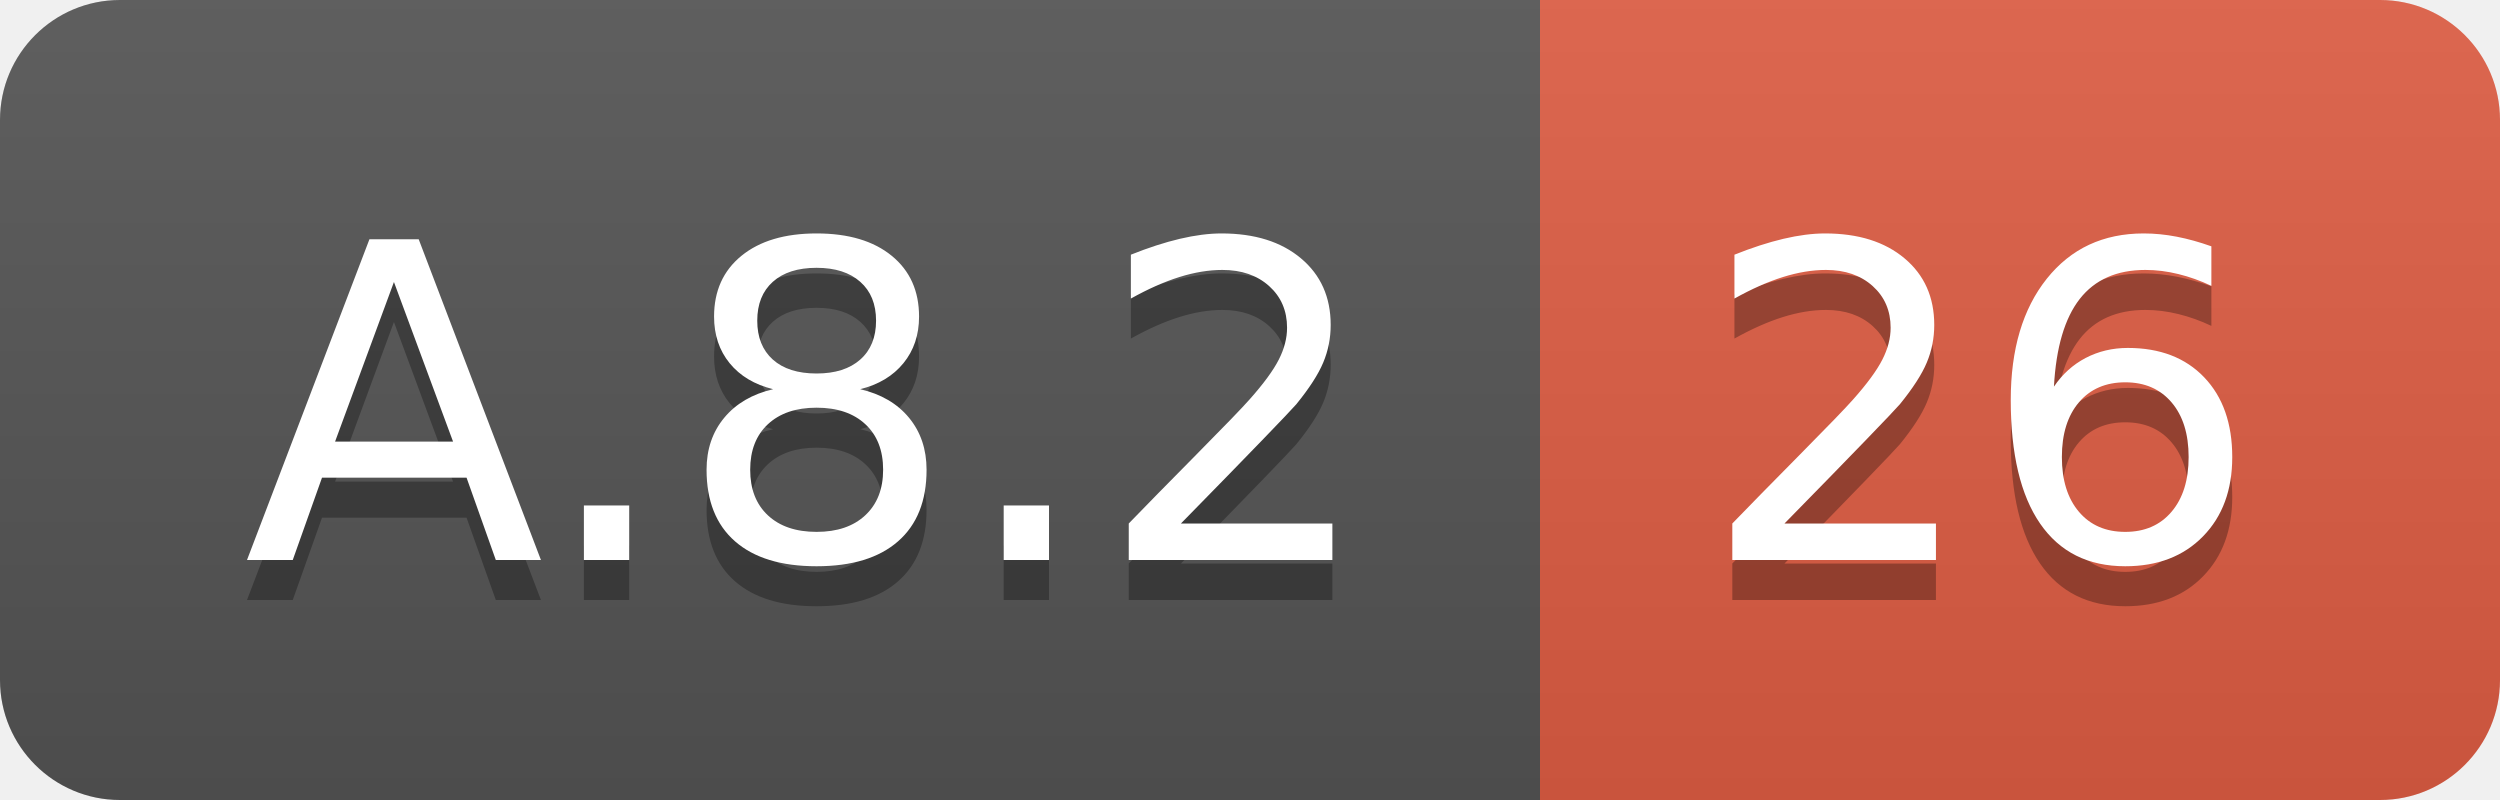
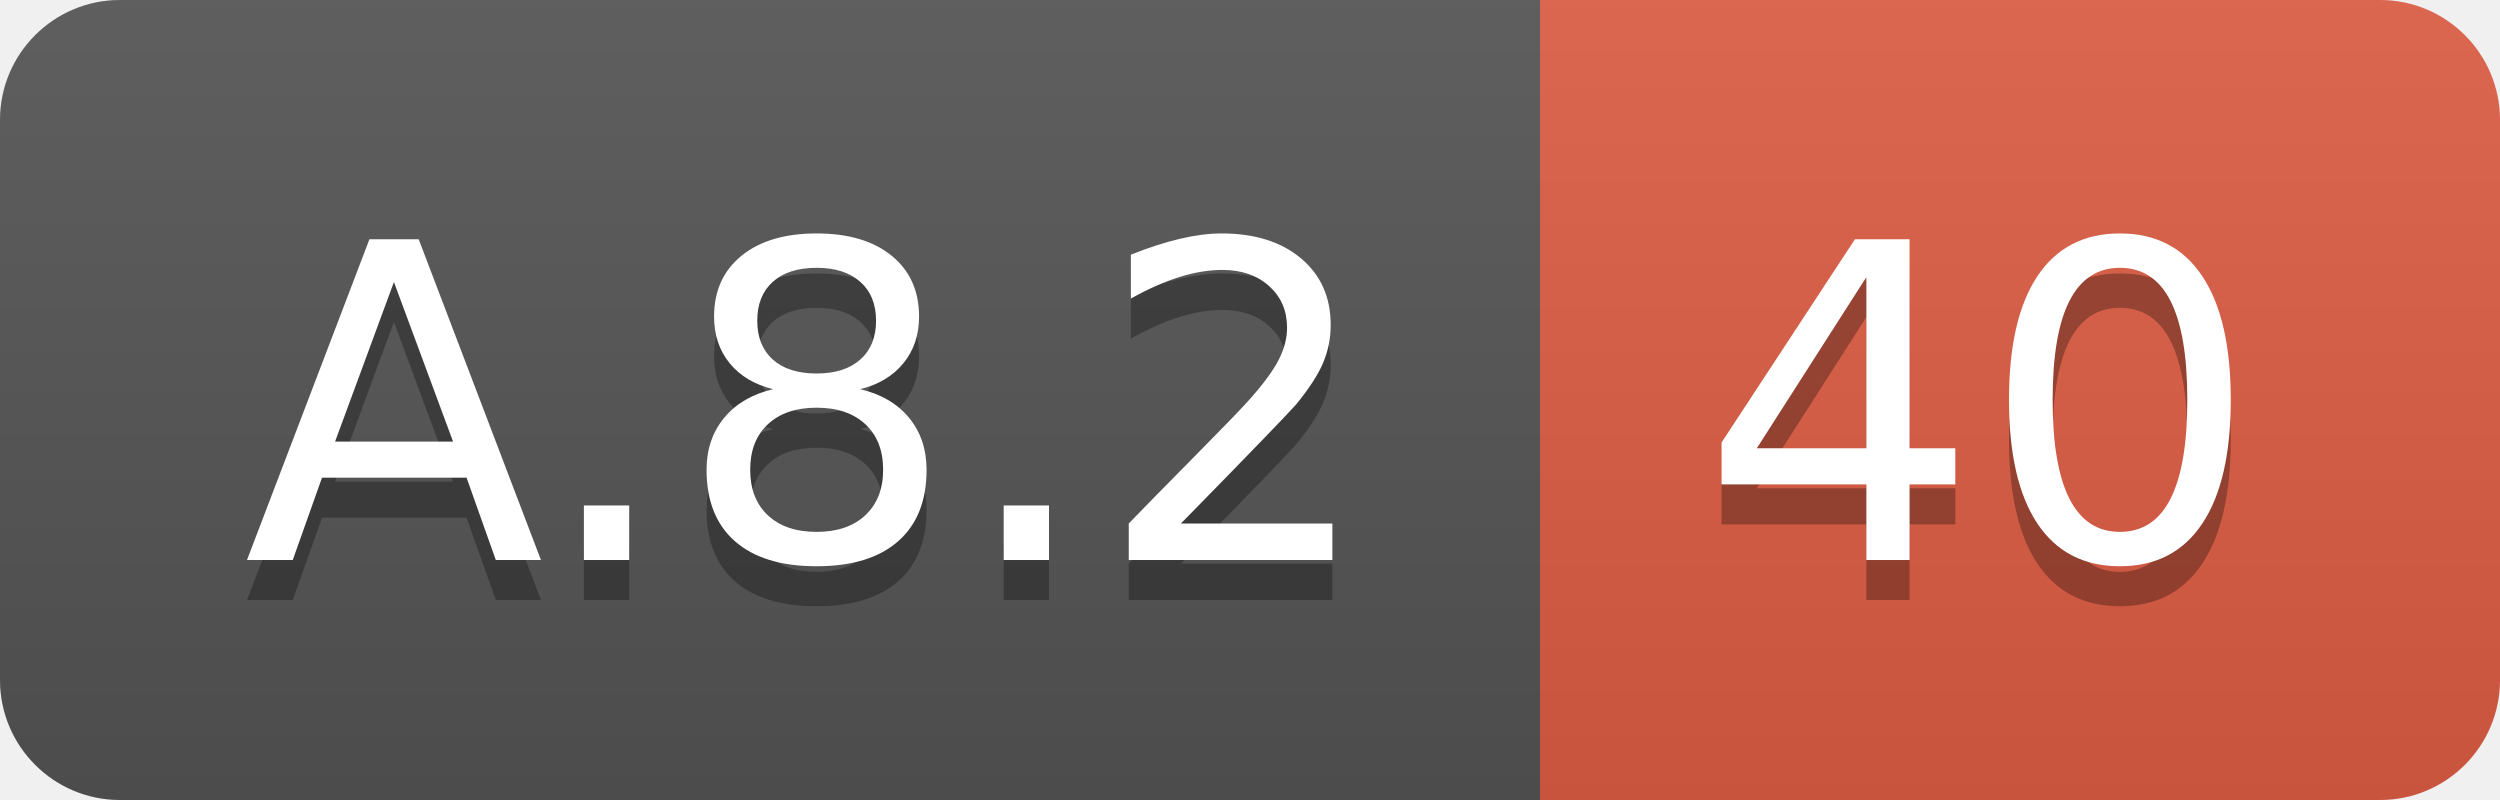
<svg xmlns="http://www.w3.org/2000/svg" width="62.5" height="20">
  <linearGradient id="smooth" x2="0" y2="100%">
    <stop offset="0" stop-color="#bbb" stop-opacity=".1" />
    <stop offset="1" stop-opacity=".1" />
  </linearGradient>
  <clipPath id="round">
    <rect width="62.5" height="20" rx="3" fill="#fff" />
  </clipPath>
  <g clip-path="url(#round)">
    <rect width="38.5" height="20" fill="#555" />
    <rect x="38.5" width="24.0" height="20" fill="#e05d44" />
    <rect width="62.5" height="20" fill="url(#smooth)" />
  </g>
  <g fill="#fff" text-anchor="middle" font-family="DejaVu Sans,Verdana,Geneva,sans-serif" font-size="110">
    <text x="202.5" y="150" fill="#010101" fill-opacity=".3" transform="scale(0.1)" textLength="285.0" lengthAdjust="spacing">A.8.2</text>
    <text x="202.5" y="140" transform="scale(0.1)" textLength="285.0" lengthAdjust="spacing">A.8.2</text>
-     <text x="495.0" y="150" fill="#010101" fill-opacity=".3" transform="scale(0.1)" textLength="140.0" lengthAdjust="spacing">26</text>
-     <text x="495.0" y="140" transform="scale(0.1)" textLength="140.0" lengthAdjust="spacing">26</text>
+     <text x="495.0" y="150" fill="#010101" fill-opacity=".3" transform="scale(0.1)" textLength="140.0" lengthAdjust="spacing">40</text>
+     <text x="495.0" y="140" transform="scale(0.1)" textLength="140.0" lengthAdjust="spacing">40</text>
  </g>
</svg>
